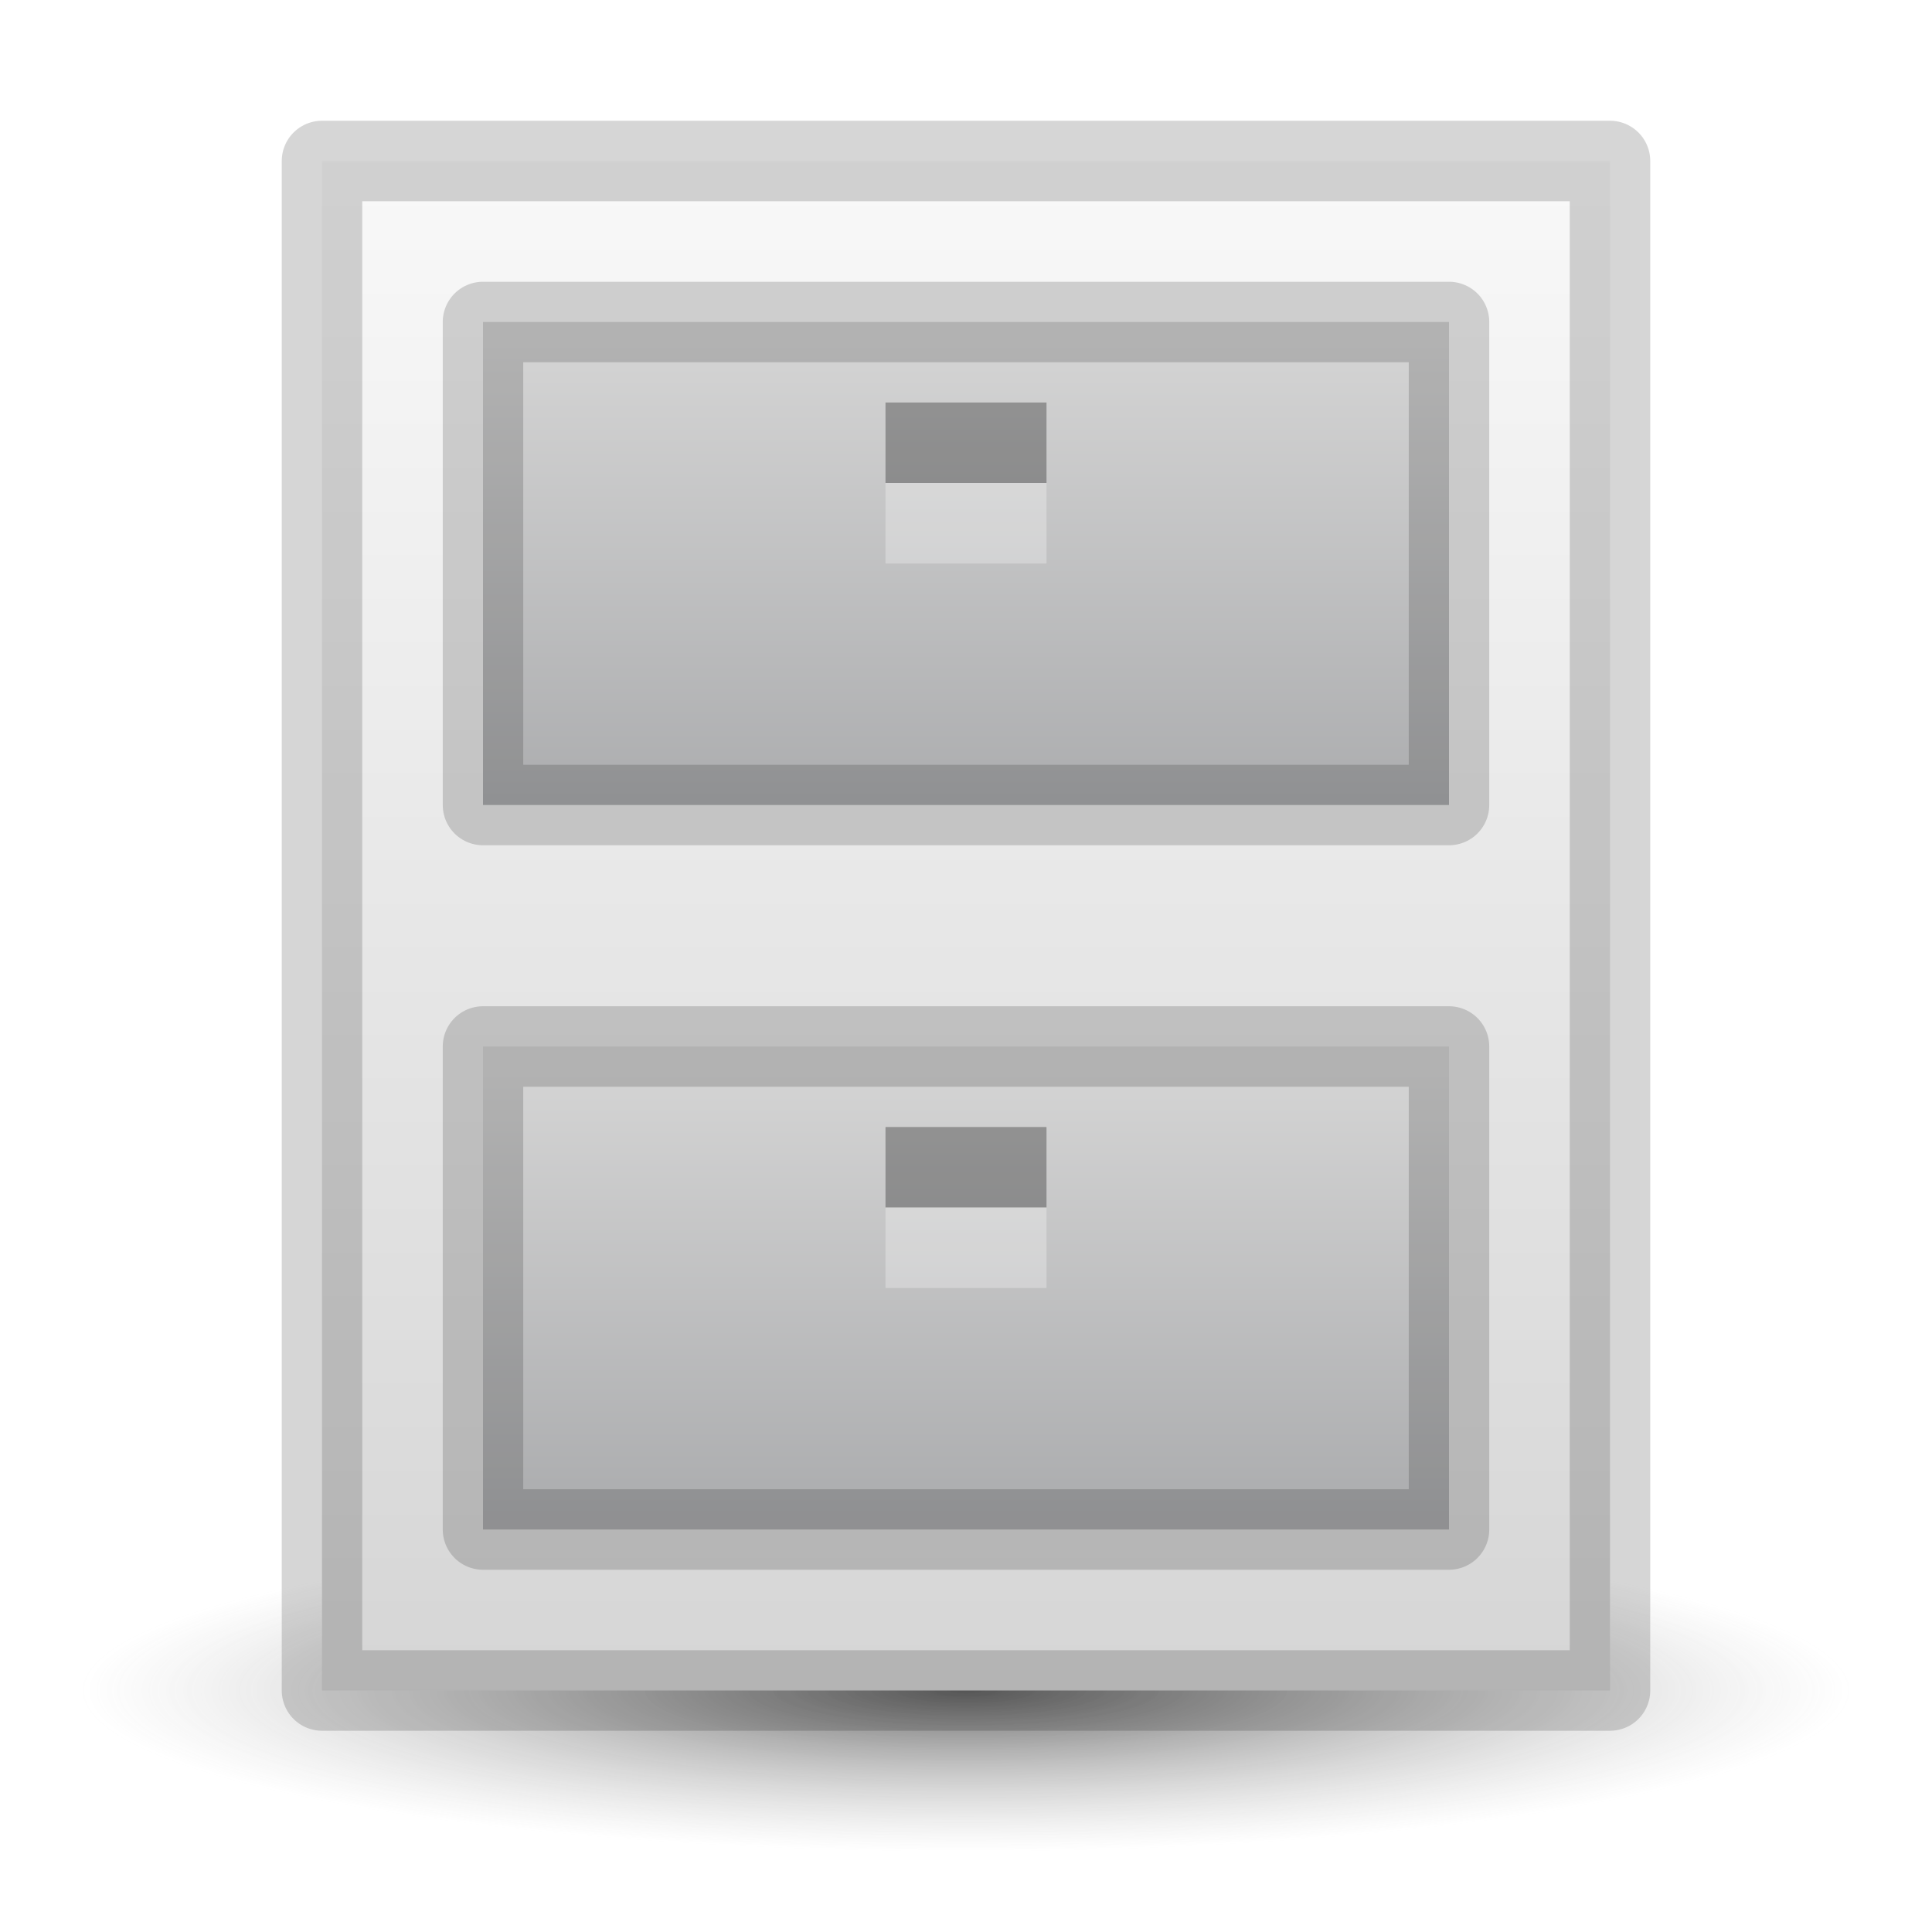
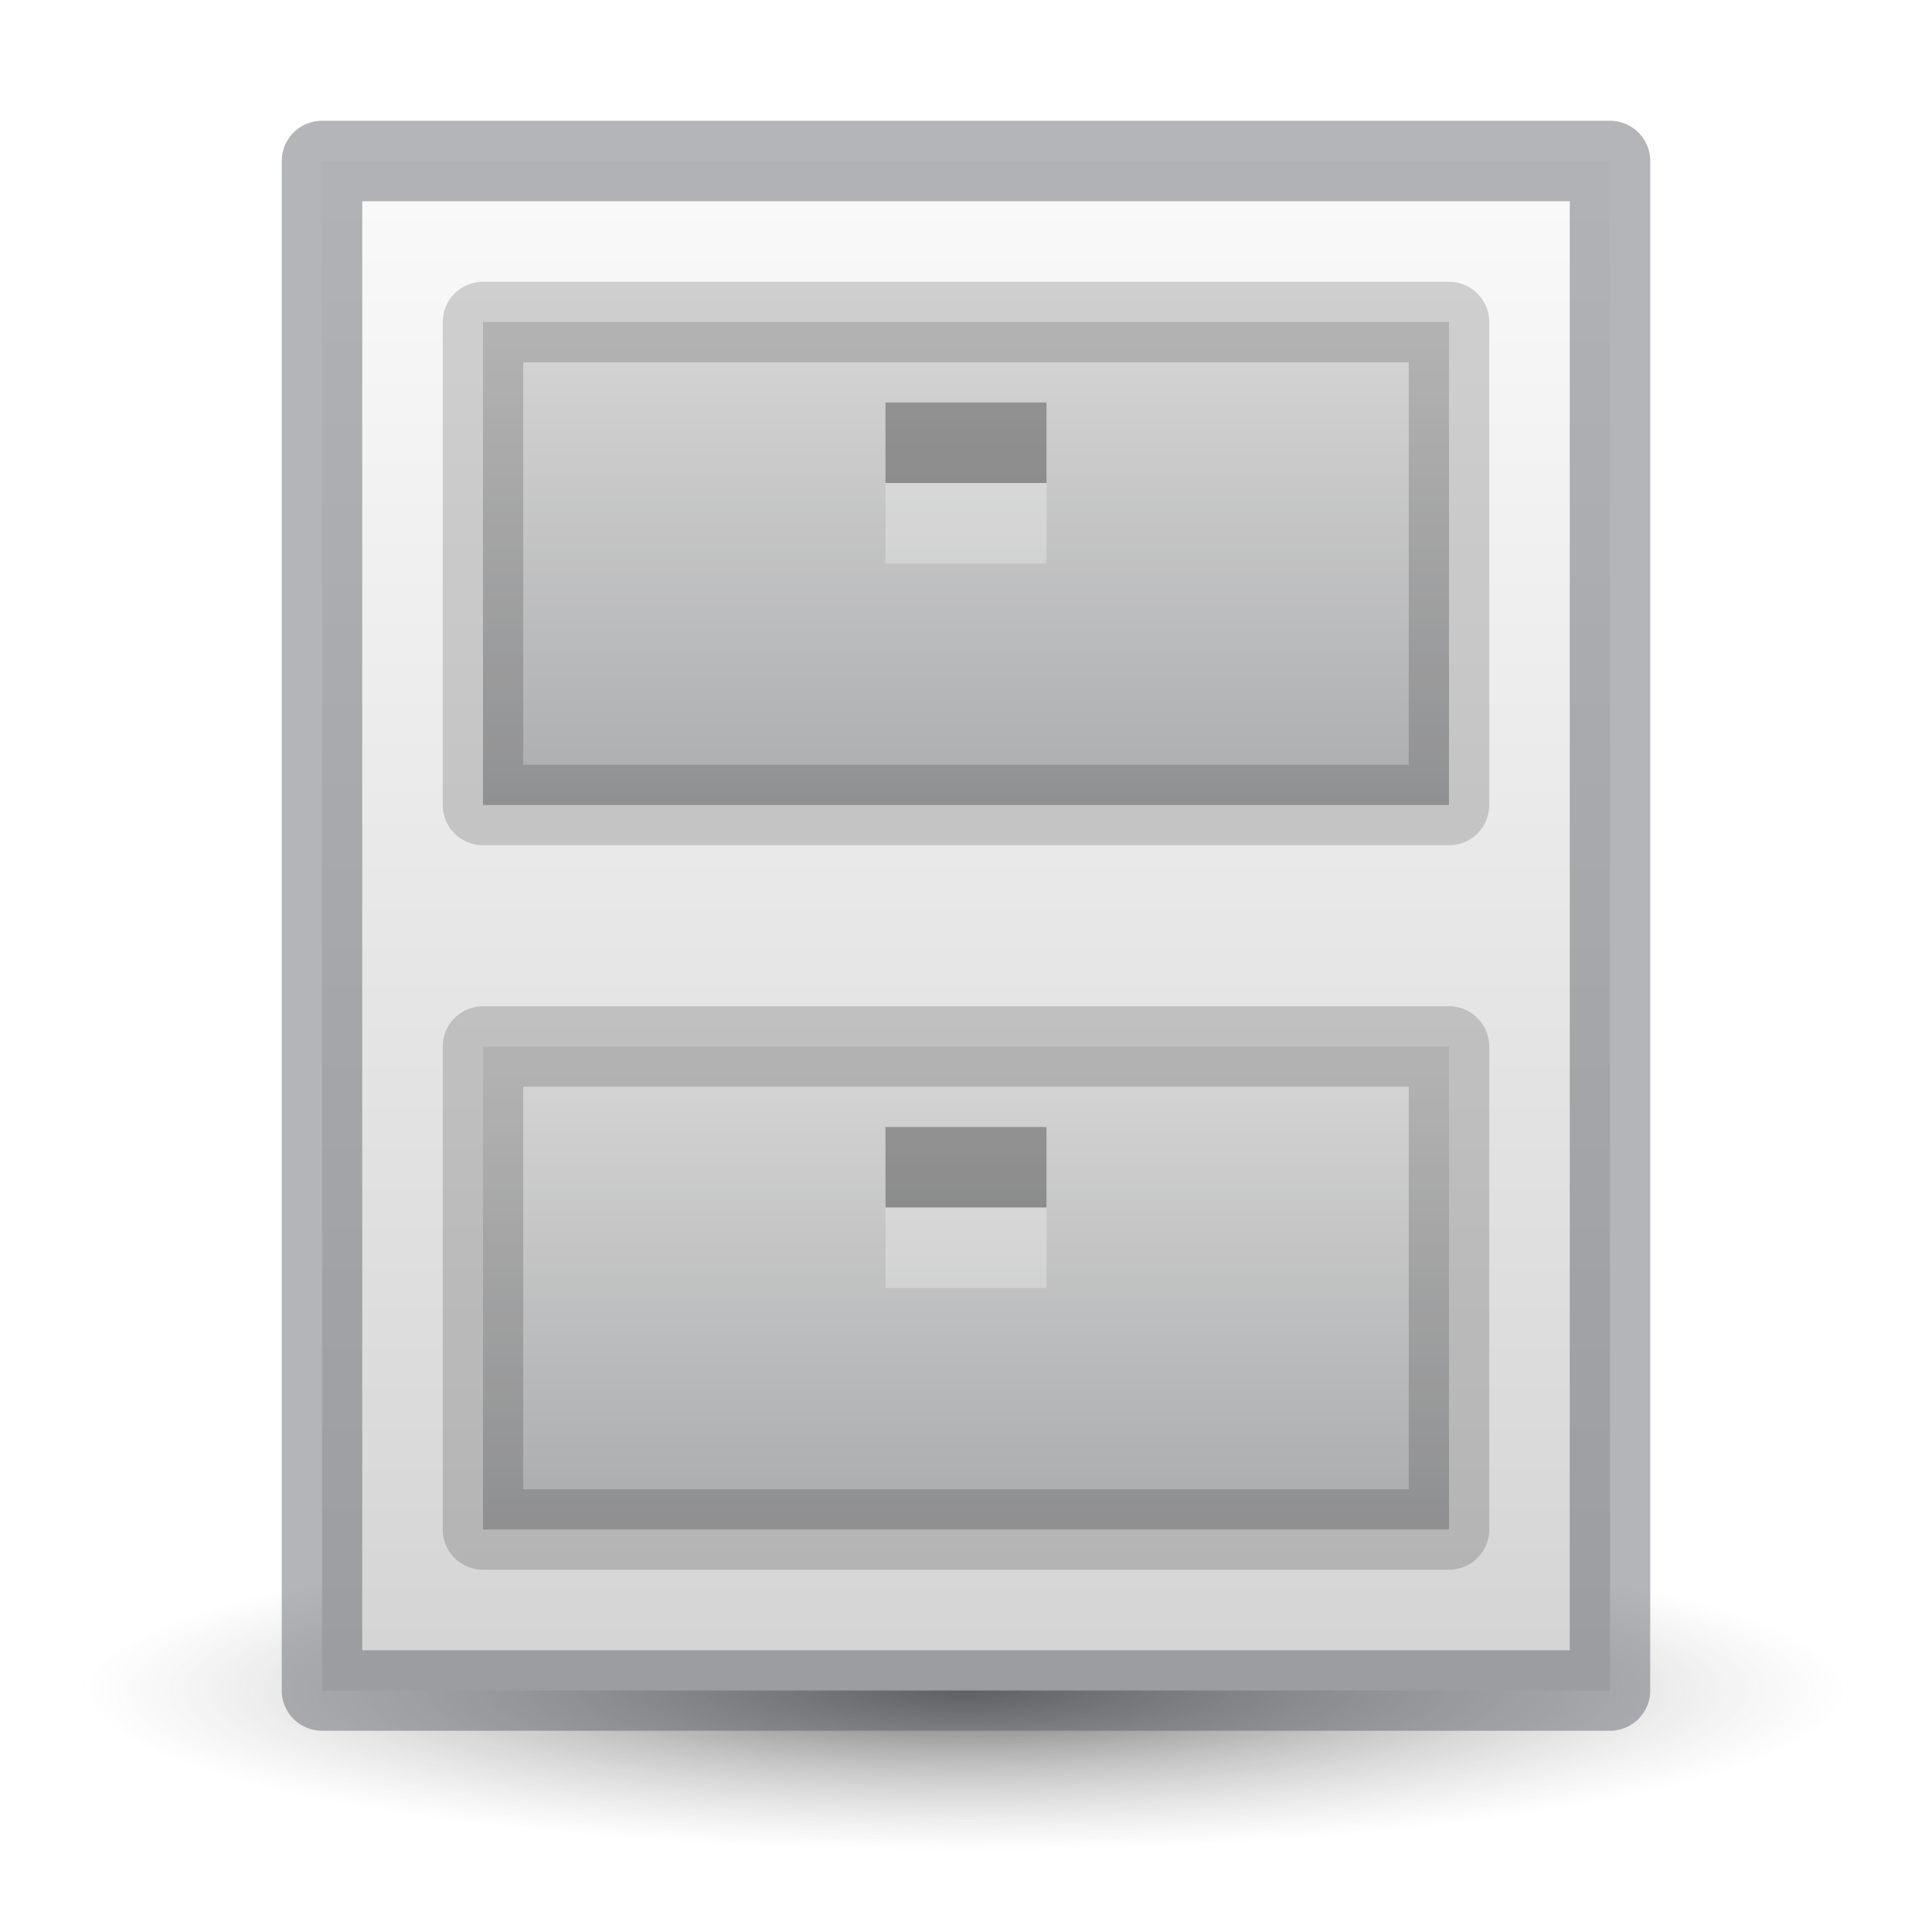
- <svg xmlns="http://www.w3.org/2000/svg" xmlns:xlink="http://www.w3.org/1999/xlink" width="24" height="24" viewBox="0 0 24 24" version="1.1" id="svg8">
+ <svg xmlns="http://www.w3.org/2000/svg" xmlns:xlink="http://www.w3.org/1999/xlink" id="svg8" version="1.1" viewBox="0 0 24 24" height="24" width="24">
  <defs id="defs2">
    <linearGradient id="linearGradient912">
-       <stop style="stop-color:#000000;stop-opacity:1" offset="0" id="stop908" />
-       <stop style="stop-color:#848484;stop-opacity:0;" offset="1" id="stop910" />
+       <stop id="stop908" offset="0" style="stop-color:#000000;stop-opacity:1" />
+       <stop id="stop910" offset="1" style="stop-color:#848484;stop-opacity:0;" />
    </linearGradient>
    <linearGradient id="linearGradient1077">
-       <stop id="stop1073" offset="0" style="stop-color:#fafafa;stop-opacity:1" />
-       <stop id="stop1075" offset="1" style="stop-color:#d4d4d4;stop-opacity:1" />
+       <stop style="stop-color:#fafafa;stop-opacity:1" offset="0" id="stop1073" />
+       <stop style="stop-color:#d4d4d4;stop-opacity:1" offset="1" id="stop1075" />
    </linearGradient>
    <linearGradient id="linearGradient999">
-       <stop style="stop-color:#d4d4d4;stop-opacity:1" offset="0" id="stop995" />
-       <stop style="stop-color:#abacae;stop-opacity:1" offset="1" id="stop997" />
+       <stop id="stop995" offset="0" style="stop-color:#d4d4d4;stop-opacity:1" />
+       <stop id="stop997" offset="1" style="stop-color:#abacae;stop-opacity:1" />
    </linearGradient>
    <linearGradient id="linearGradient983">
-       <stop style="stop-color:#d4d4d4;stop-opacity:1;" offset="0" id="stop979" />
-       <stop style="stop-color:#abacae;stop-opacity:1" offset="1" id="stop981" />
+       <stop id="stop979" offset="0" style="stop-color:#d4d4d4;stop-opacity:1;" />
+       <stop id="stop981" offset="1" style="stop-color:#abacae;stop-opacity:1" />
    </linearGradient>
-     <linearGradient xlink:href="#linearGradient1077" id="linearGradient985" x1="24.4" y1="283.175" x2="24.4" y2="386.092" gradientUnits="userSpaceOnUse" gradientTransform="matrix(0.1818182,0,0,0.1999999,0.3636363,-55.42666)" />
-     <linearGradient xlink:href="#linearGradient983" id="linearGradient993" x1="47.609" y1="296.633" x2="47.609" y2="331.633" gradientUnits="userSpaceOnUse" gradientTransform="matrix(0.15,0,0,0.1666664,2.25,-45.18883)" />
-     <linearGradient xlink:href="#linearGradient999" id="linearGradient1001" x1="53.411" y1="336.133" x2="53.411" y2="371.133" gradientUnits="userSpaceOnUse" gradientTransform="matrix(0.15,0,0,0.1578943,2.250001,-39.75778)" />
-     <radialGradient xlink:href="#linearGradient912" id="radialGradient914" cx="12" cy="388.633" fx="12" fy="388.633" r="9" gradientTransform="matrix(1.222222,0,0,0.2222216,-2.666667,-65.36271)" gradientUnits="userSpaceOnUse" />
+     <linearGradient gradientTransform="matrix(0.1818182,0,0,0.1999999,0.3636363,-55.42666)" gradientUnits="userSpaceOnUse" y2="382.134" x2="20" y1="287.134" x1="20" id="linearGradient985" xlink:href="#linearGradient1077" />
+     <linearGradient gradientTransform="matrix(0.15,0,0,0.1666664,2.25,-45.18883)" gradientUnits="userSpaceOnUse" y2="331.633" x2="47.609" y1="296.633" x1="47.609" id="linearGradient993" xlink:href="#linearGradient983" />
+     <linearGradient gradientTransform="matrix(0.15,0,0,0.1578943,2.250001,-39.75778)" gradientUnits="userSpaceOnUse" y2="371.133" x2="53.411" y1="336.133" x1="53.411" id="linearGradient1001" xlink:href="#linearGradient999" />
+     <radialGradient gradientUnits="userSpaceOnUse" gradientTransform="matrix(1.222222,0,0,0.2222216,-2.666667,-65.36271)" r="9" fy="388.633" fx="12" cy="388.633" cx="12" id="radialGradient914" xlink:href="#linearGradient912" />
  </defs>
-   <rect y="19" x="1" height="4" width="22" id="rect906" style="opacity:0.6;fill:url(#radialGradient914);fill-opacity:1;fill-rule:nonzero;stroke:none;stroke-width:1;stroke-linecap:butt;stroke-linejoin:round;stroke-miterlimit:4;stroke-dasharray:none;stroke-opacity:0.161" />
-   <rect y="2" x="4" height="19" width="16" id="rect823" style="opacity:1;fill:url(#linearGradient985);fill-opacity:1;fill-rule:nonzero;stroke:#000000;stroke-width:1;stroke-linecap:round;stroke-linejoin:round;stroke-miterlimit:4;stroke-dasharray:none;stroke-opacity:0.161" />
-   <rect y="4" x="6" height="6" width="12" id="rect823-3" style="opacity:1;fill:url(#linearGradient993);fill-opacity:1;fill-rule:nonzero;stroke:#000000;stroke-width:1;stroke-linecap:round;stroke-linejoin:round;stroke-miterlimit:4;stroke-dasharray:none;stroke-opacity:0.161" />
-   <rect y="13" x="6" height="6" width="12" id="rect823-3-6" style="opacity:1;fill:url(#linearGradient1001);fill-opacity:1;fill-rule:nonzero;stroke:#000000;stroke-width:1;stroke-linecap:round;stroke-linejoin:round;stroke-miterlimit:4;stroke-dasharray:none;stroke-opacity:0.161" />
-   <rect y="14" x="11" height="1" width="2" id="rect910" style="opacity:0.3;fill:#000000;fill-opacity:1;fill-rule:nonzero;stroke:none;stroke-width:4;stroke-linecap:round;stroke-linejoin:miter;stroke-miterlimit:4;stroke-dasharray:none;stroke-opacity:0.005" />
-   <rect y="13.156" x="5.719" height="6.188" width="12.75" id="rect823-3-7-5" style="opacity:1;fill:none;fill-opacity:1;fill-rule:nonzero;stroke:none;stroke-width:1;stroke-linecap:round;stroke-linejoin:round;stroke-miterlimit:4;stroke-dasharray:none;stroke-opacity:0.22" />
-   <rect y="5" x="11" height="1" width="2" id="rect910-2" style="opacity:0.3;fill:#000000;fill-opacity:1;fill-rule:nonzero;stroke:none;stroke-width:4;stroke-linecap:round;stroke-linejoin:miter;stroke-miterlimit:4;stroke-dasharray:none;stroke-opacity:0.005" />
-   <rect y="15" x="11" height="1" width="2" id="rect910-3" style="opacity:0.3;fill:#fafafa;fill-opacity:1;fill-rule:nonzero;stroke:none;stroke-width:4;stroke-linecap:round;stroke-linejoin:miter;stroke-miterlimit:4;stroke-dasharray:none;stroke-opacity:0.005" />
-   <rect y="6" x="11" height="1" width="2" id="rect910-2-6" style="opacity:0.3;fill:#fafafa;fill-opacity:1;fill-rule:nonzero;stroke:none;stroke-width:4;stroke-linecap:round;stroke-linejoin:miter;stroke-miterlimit:4;stroke-dasharray:none;stroke-opacity:0.005" />
+   <rect style="opacity:0.6;fill:url(#radialGradient914);fill-opacity:1;fill-rule:nonzero;stroke:none;stroke-width:1;stroke-linecap:butt;stroke-linejoin:round;stroke-miterlimit:4;stroke-dasharray:none;stroke-opacity:0.161" id="rect906" width="22" height="4" x="1" y="19" />
+   <rect style="opacity:1;fill:url(#linearGradient985);fill-opacity:1;fill-rule:nonzero;stroke:#555761;stroke-width:1;stroke-linecap:round;stroke-linejoin:round;stroke-miterlimit:4;stroke-dasharray:none;stroke-opacity:0.439" id="rect823" width="16" height="19" x="4" y="2" />
+   <rect style="opacity:1;fill:url(#linearGradient993);fill-opacity:1;fill-rule:nonzero;stroke:#000000;stroke-width:1;stroke-linecap:round;stroke-linejoin:round;stroke-miterlimit:4;stroke-dasharray:none;stroke-opacity:0.161" id="rect823-3" width="12" height="6" x="6" y="4" />
+   <rect style="opacity:1;fill:url(#linearGradient1001);fill-opacity:1;fill-rule:nonzero;stroke:#000000;stroke-width:1;stroke-linecap:round;stroke-linejoin:round;stroke-miterlimit:4;stroke-dasharray:none;stroke-opacity:0.161" id="rect823-3-6" width="12" height="6" x="6" y="13" />
+   <rect style="opacity:0.3;fill:#000000;fill-opacity:1;fill-rule:nonzero;stroke:none;stroke-width:4;stroke-linecap:round;stroke-linejoin:miter;stroke-miterlimit:4;stroke-dasharray:none;stroke-opacity:0.005" id="rect910" width="2" height="1" x="11" y="14" />
+   <rect style="opacity:1;fill:none;fill-opacity:1;fill-rule:nonzero;stroke:none;stroke-width:1;stroke-linecap:round;stroke-linejoin:round;stroke-miterlimit:4;stroke-dasharray:none;stroke-opacity:0.22" id="rect823-3-7-5" width="12.75" height="6.188" x="5.719" y="13.156" />
+   <rect style="opacity:0.3;fill:#000000;fill-opacity:1;fill-rule:nonzero;stroke:none;stroke-width:4;stroke-linecap:round;stroke-linejoin:miter;stroke-miterlimit:4;stroke-dasharray:none;stroke-opacity:0.005" id="rect910-2" width="2" height="1" x="11" y="5" />
+   <rect style="opacity:0.3;fill:#fafafa;fill-opacity:1;fill-rule:nonzero;stroke:none;stroke-width:4;stroke-linecap:round;stroke-linejoin:miter;stroke-miterlimit:4;stroke-dasharray:none;stroke-opacity:0.005" id="rect910-3" width="2" height="1" x="11" y="15" />
+   <rect style="opacity:0.3;fill:#fafafa;fill-opacity:1;fill-rule:nonzero;stroke:none;stroke-width:4;stroke-linecap:round;stroke-linejoin:miter;stroke-miterlimit:4;stroke-dasharray:none;stroke-opacity:0.005" id="rect910-2-6" width="2" height="1" x="11" y="6" />
</svg>
